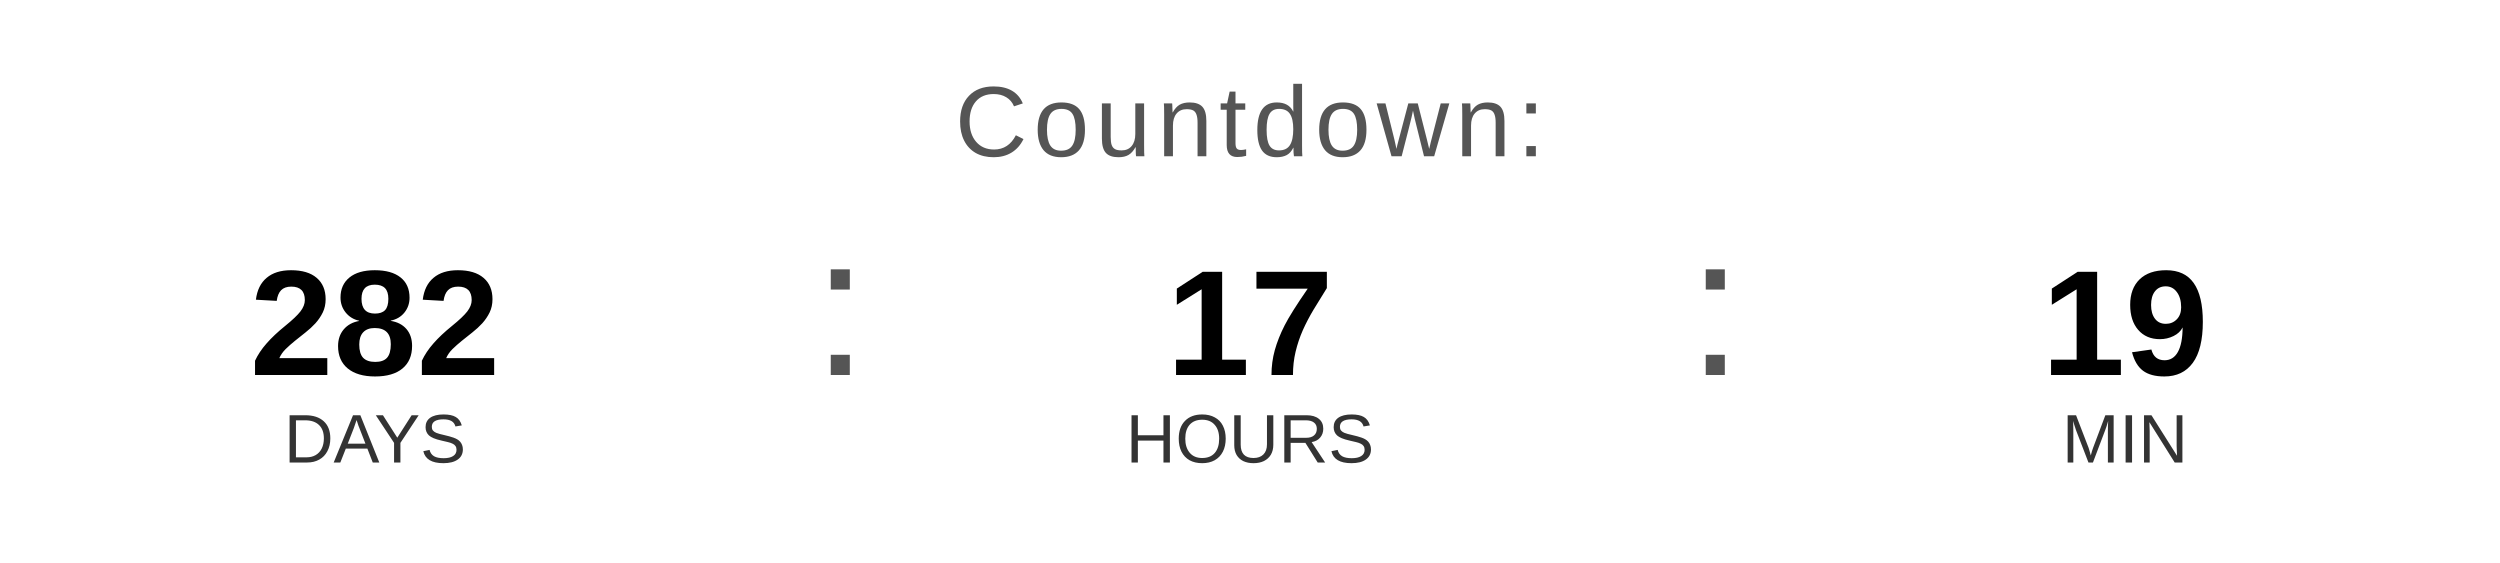
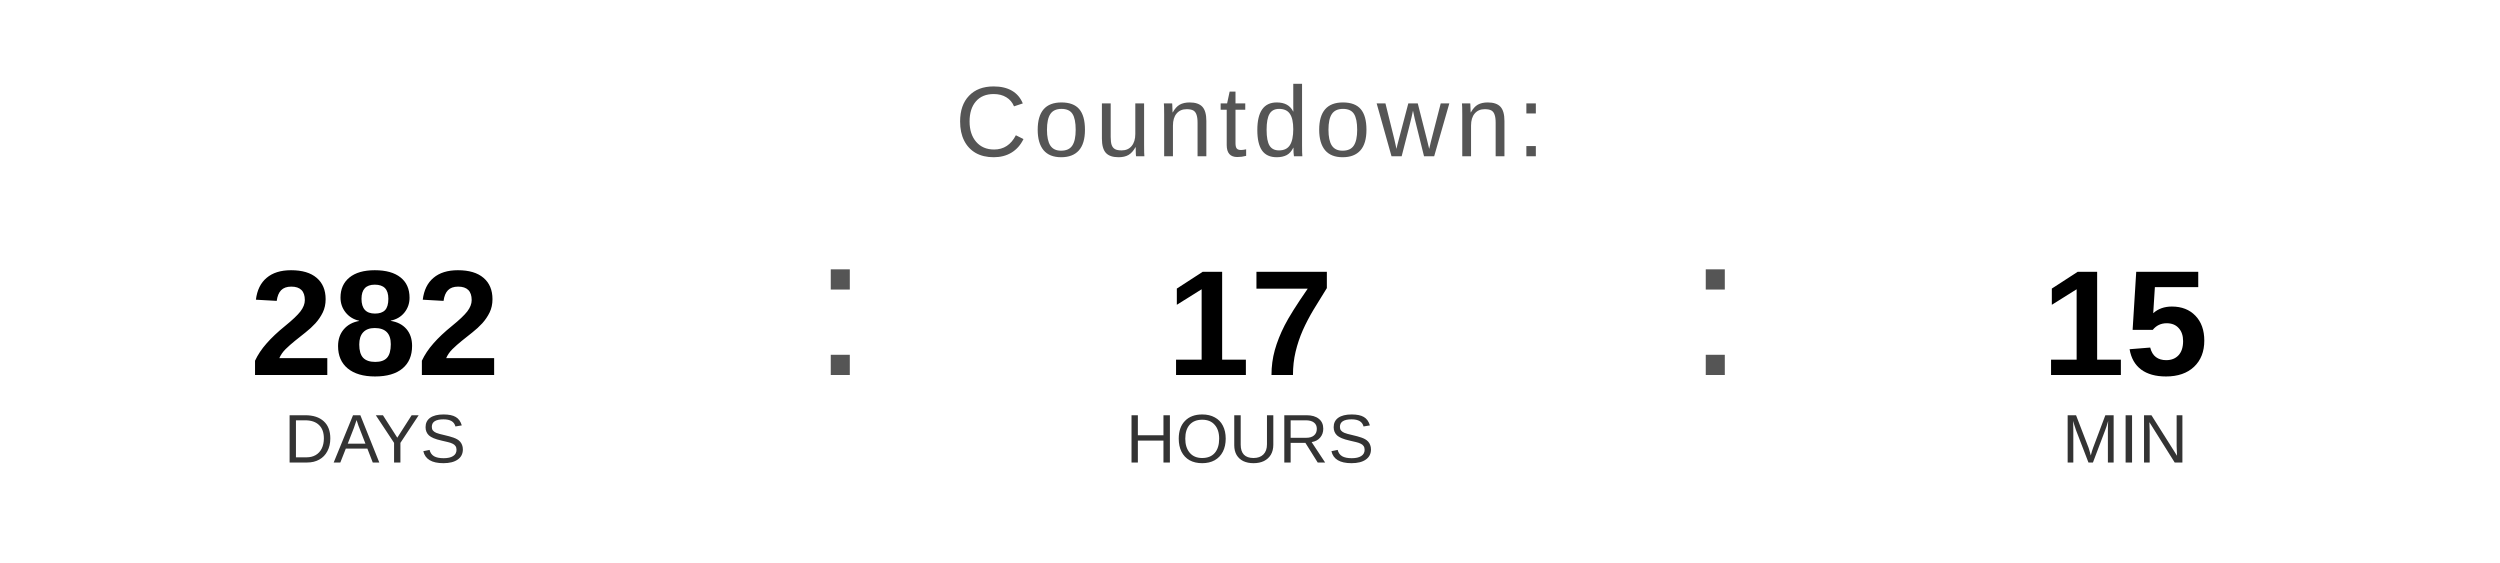
<svg xmlns="http://www.w3.org/2000/svg" width="400" height="90" viewBox="0 0 400 90">
  <text x="200" y="25" font-family="Arial, Helvetica, sans-serif" font-size="16" fill="#555555" text-anchor="middle" letter-spacing="1">
    Countdown:
  </text>
  <text x="60" y="60" font-family="Arial, Helvetica, sans-serif" font-size="24" font-weight="bold" fill="#000000" text-anchor="middle">282</text>
  <text x="60" y="74" font-family="Arial, Helvetica, sans-serif" font-size="11" fill="#333333" text-anchor="middle">DAYS</text>
  <text x="130" y="60" font-family="Arial, sans-serif" font-size="32" fill="#555555">:</text>
  <text x="200" y="60" font-family="Arial, Helvetica, sans-serif" font-size="24" font-weight="bold" fill="#000000" text-anchor="middle">17</text>
  <text x="200" y="74" font-family="Arial, Helvetica, sans-serif" font-size="11" fill="#333333" text-anchor="middle">HOURS</text>
  <text x="270" y="60" font-family="Arial, sans-serif" font-size="32" fill="#555555">:</text>
-   <text x="340" y="60" font-family="Arial, Helvetica, sans-serif" font-size="24" font-weight="bold" fill="#000000" text-anchor="middle">19</text>
+   <text x="340" y="60" font-family="Arial, Helvetica, sans-serif" font-size="24" font-weight="bold" fill="#000000" text-anchor="middle">15</text>
  <text x="340" y="74" font-family="Arial, Helvetica, sans-serif" font-size="11" fill="#333333" text-anchor="middle">MIN</text>
</svg>
